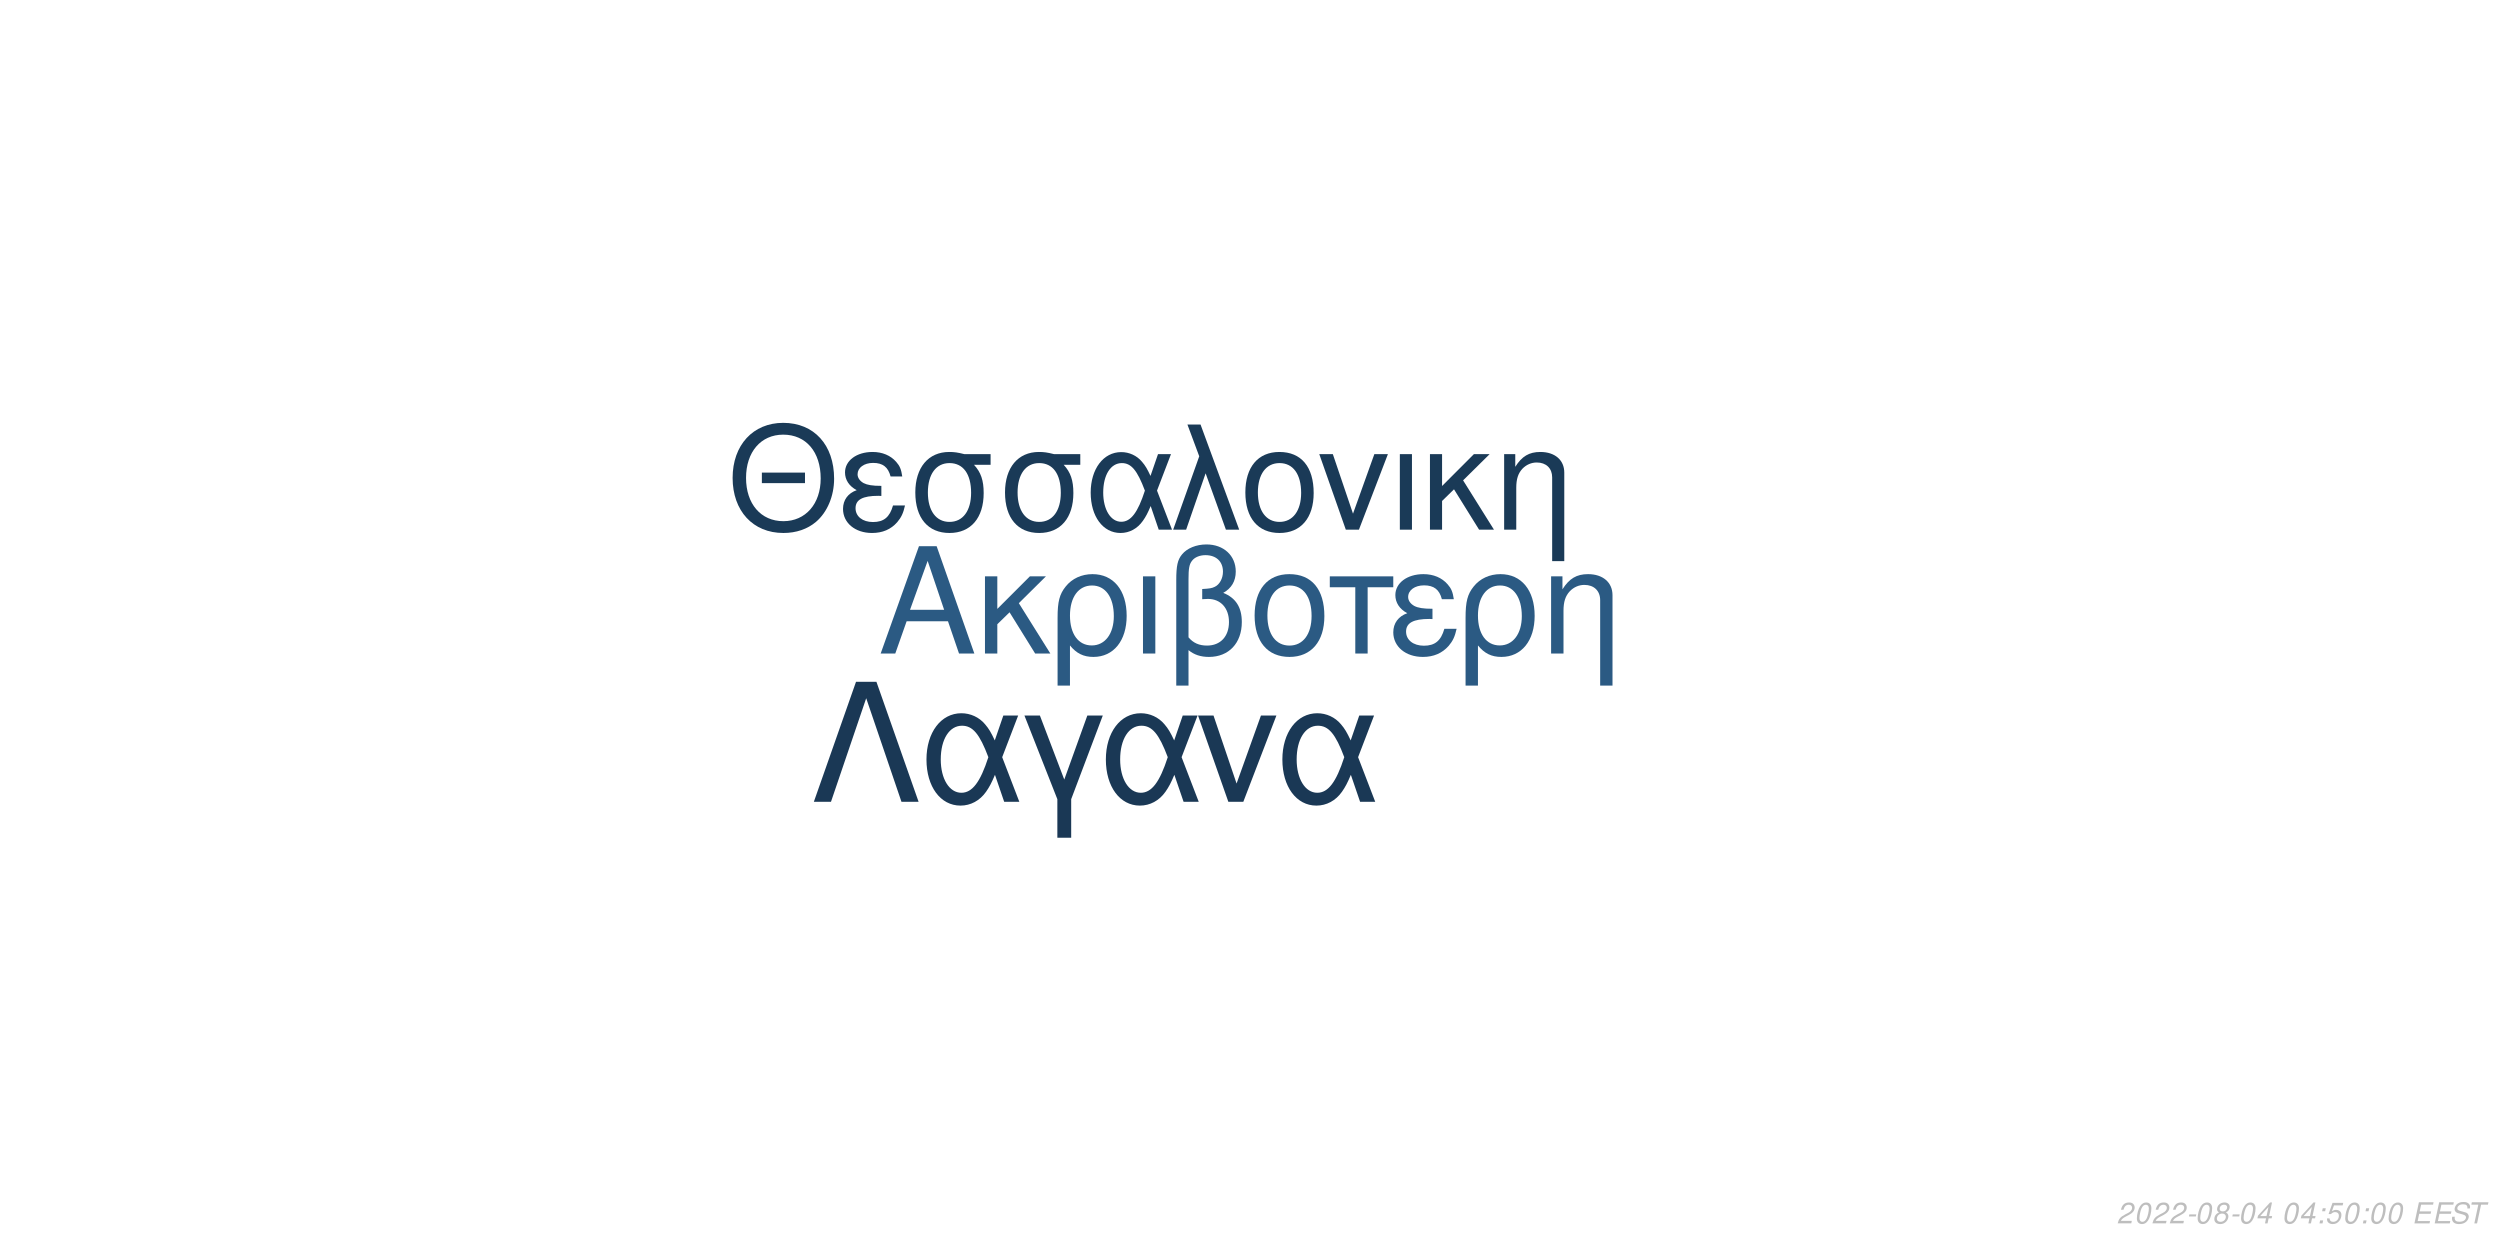
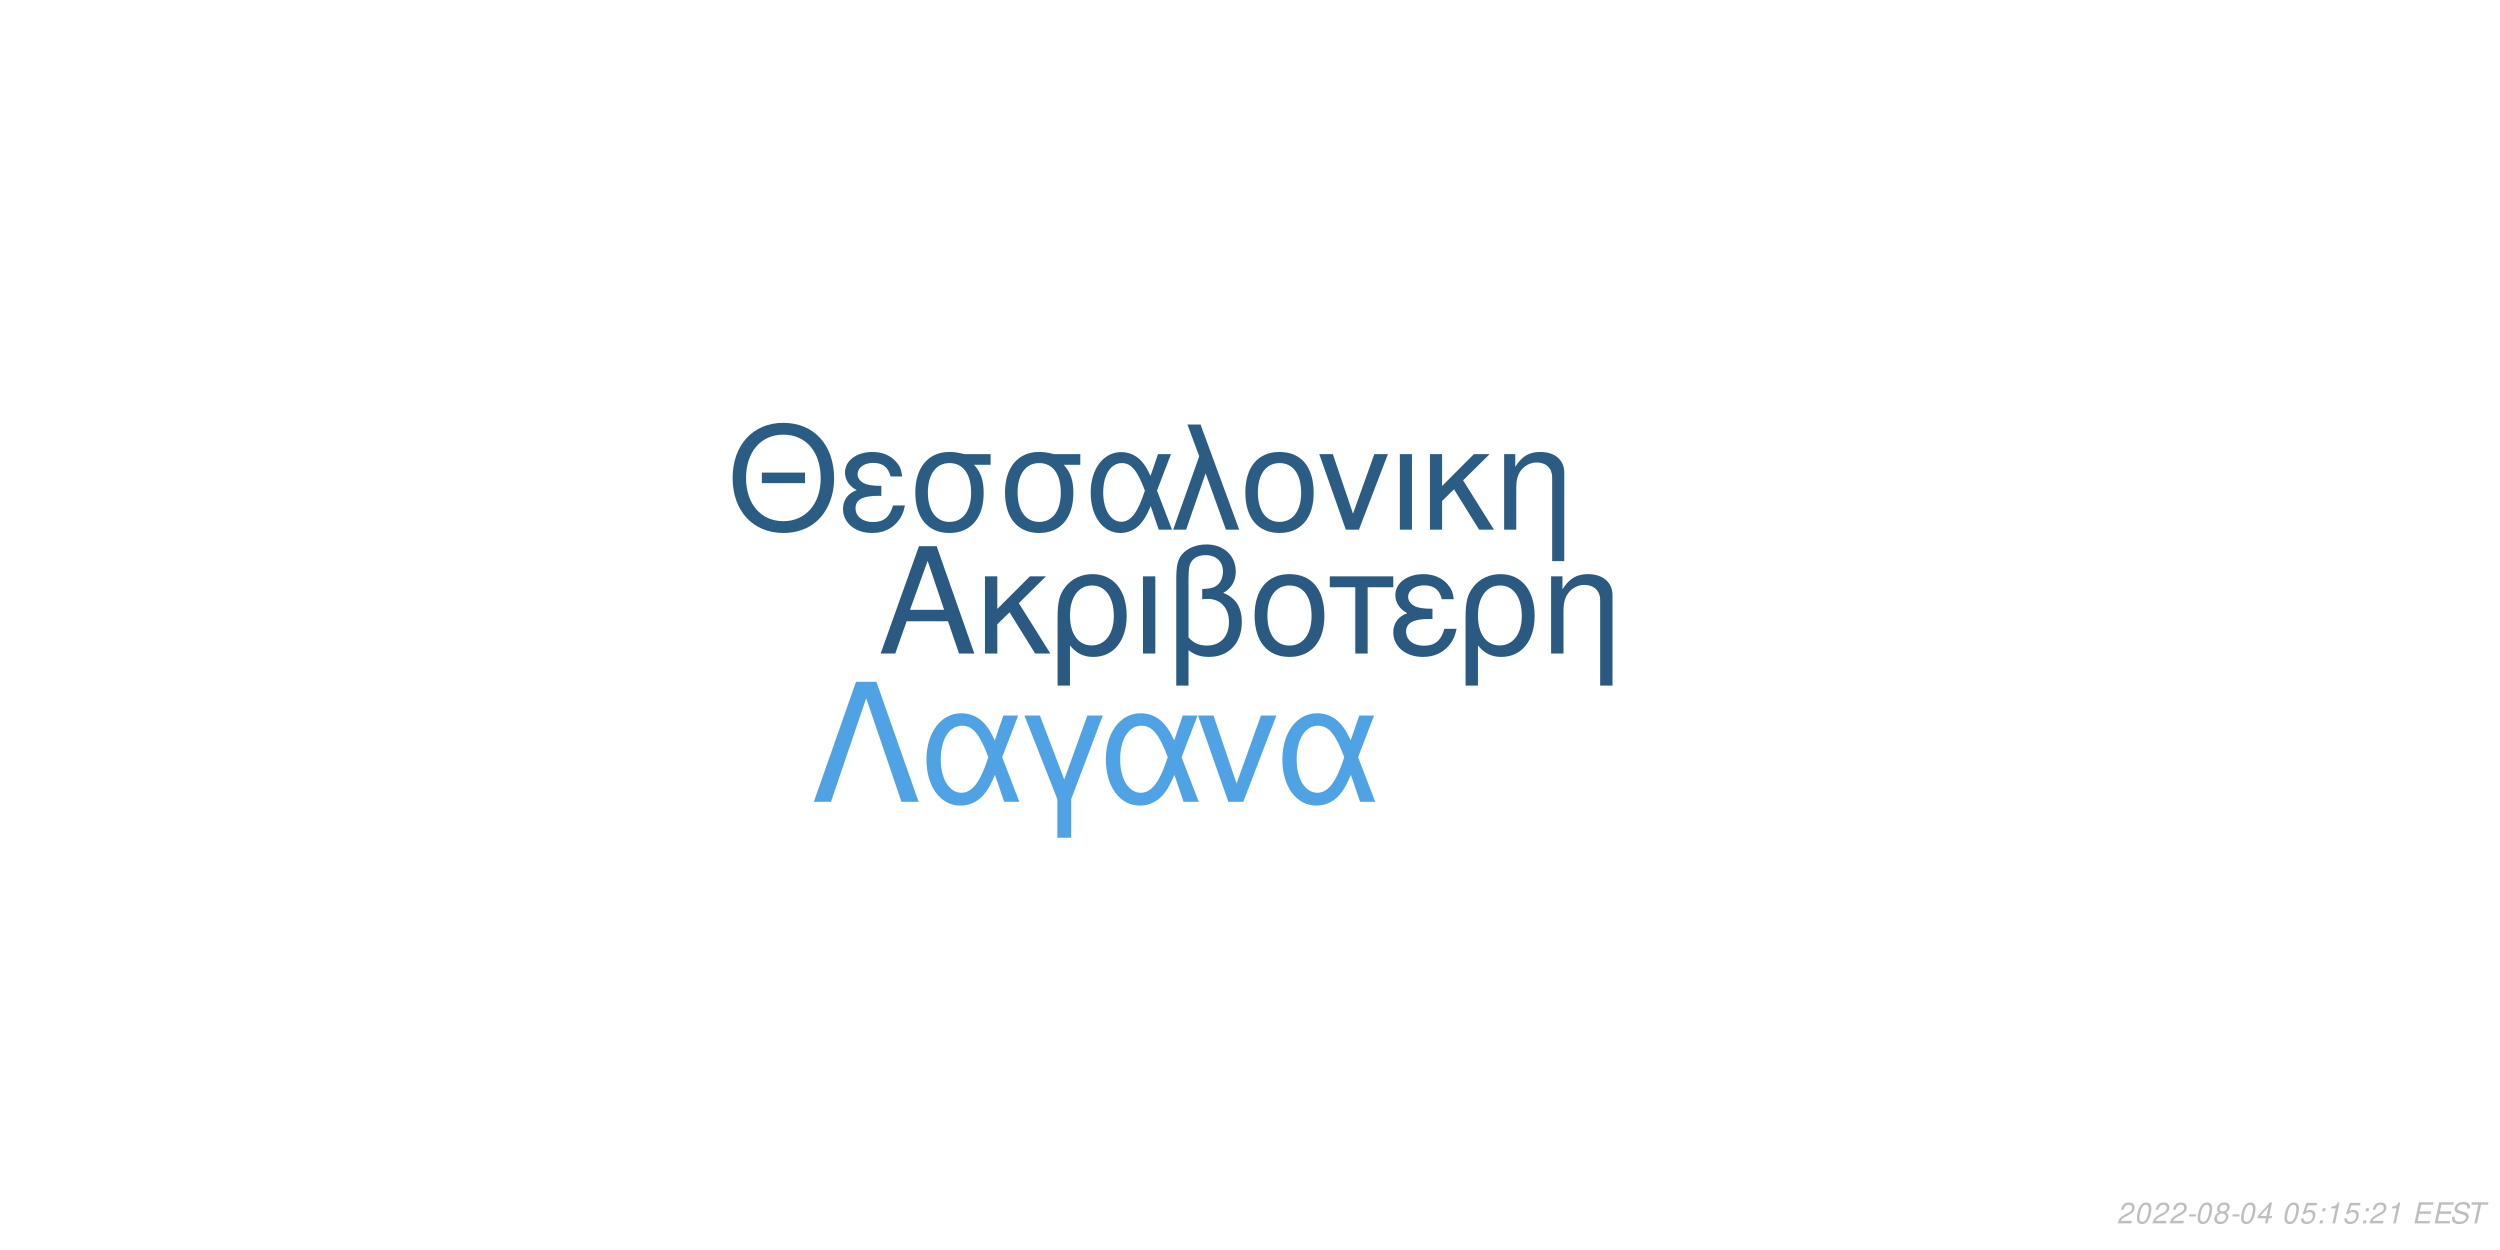
<svg xmlns="http://www.w3.org/2000/svg" xmlns:xlink="http://www.w3.org/1999/xlink" width="864pt" height="432pt" viewBox="0 0 864 432" version="1.1">
  <defs>
    <g>
      <symbol overflow="visible" id="glyph0-0">
        <path style="stroke:none;" d="" />
      </symbol>
      <symbol overflow="visible" id="glyph0-1">
        <path style="stroke:none;" d="M 24.125 -11.141 L 27.938 0 L 33.234 0 L 20.203 -37.094 L 14.094 -37.094 L 0.859 0 L 5.906 0 L 9.828 -11.141 Z M 22.797 -15.109 L 11 -15.109 L 17.094 -32.016 Z M 22.797 -15.109 " />
      </symbol>
      <symbol overflow="visible" id="glyph0-2">
        <path style="stroke:none;" d="M 7.172 -15.422 L 7.172 -26.672 L 2.906 -26.672 L 2.906 0 L 7.172 0 L 7.172 -10.125 L 11.406 -14.25 L 20.25 0 L 25.5 0 L 14.609 -17.406 L 23.969 -26.672 L 18.422 -26.672 Z M 7.172 -15.422 " />
      </symbol>
      <symbol overflow="visible" id="glyph0-3">
        <path style="stroke:none;" d="M 3 11.094 L 7.281 11.094 L 7.281 -2.797 C 9.516 -0.047 11.953 1.172 15.375 1.172 C 22.344 1.172 26.875 -4.422 26.875 -13.031 C 26.875 -21.891 22.297 -27.438 15.062 -27.438 C 11.297 -27.438 7.984 -25.906 5.797 -23.156 C 3.672 -20.516 3 -17.969 3 -12.359 Z M 14.906 -23.516 C 19.547 -23.516 22.438 -19.438 22.438 -12.922 C 22.438 -6.812 19.391 -2.797 14.812 -2.797 C 10.172 -2.797 7.281 -6.766 7.281 -13.125 C 7.281 -19.484 10.234 -23.516 14.906 -23.516 Z M 14.906 -23.516 " />
      </symbol>
      <symbol overflow="visible" id="glyph0-4">
        <path style="stroke:none;" d="M 3.516 0 L 7.781 0 L 7.781 -26.672 L 3.516 -26.672 Z M 3.516 0 " />
      </symbol>
      <symbol overflow="visible" id="glyph0-5">
        <path style="stroke:none;" d="M 4.016 11.094 L 8.25 11.094 L 8.25 -1.172 C 10.172 0.406 12.422 1.172 15.312 1.172 C 22.188 1.172 26.672 -3.609 26.672 -10.891 C 26.672 -15.984 24.578 -19.234 20.25 -20.969 C 23.109 -22.547 24.578 -25.031 24.578 -28.344 C 24.578 -33.844 20.406 -37.703 14.453 -37.703 C 10.938 -37.703 7.734 -36.391 6 -34.25 C 4.484 -32.422 4.016 -30.328 4.016 -25.391 Z M 8.25 -25.656 C 8.25 -29.359 8.5 -30.844 9.469 -32.062 C 10.375 -33.281 12.156 -34 14.094 -34 C 17.812 -34 20.156 -31.812 20.156 -28.297 C 20.156 -25.953 18.984 -23.812 17.297 -23.047 C 16.281 -22.547 15.469 -22.438 12.984 -22.297 L 12.984 -18.781 C 13.734 -18.828 14.344 -18.875 14.969 -18.875 C 19.344 -18.875 22.234 -15.719 22.234 -10.891 C 22.234 -5.906 19.281 -2.75 14.656 -2.75 C 11.953 -2.75 9.922 -3.609 8.25 -5.594 Z M 8.25 -25.656 " />
      </symbol>
      <symbol overflow="visible" id="glyph0-6">
        <path style="stroke:none;" d="M 14.094 -27.438 C 6.562 -27.438 2.094 -22.094 2.094 -13.125 C 2.094 -4.125 6.562 1.172 14.141 1.172 C 21.672 1.172 26.203 -4.172 26.203 -12.922 C 26.203 -22.188 21.828 -27.438 14.094 -27.438 Z M 14.141 -23.516 C 18.938 -23.516 21.781 -19.594 21.781 -12.984 C 21.781 -6.672 18.828 -2.75 14.141 -2.75 C 9.422 -2.75 6.516 -6.672 6.516 -13.125 C 6.516 -19.594 9.422 -23.516 14.141 -23.516 Z M 14.141 -23.516 " />
      </symbol>
      <symbol overflow="visible" id="glyph0-7">
        <path style="stroke:none;" d="M 7.891 0 L 12.156 0 L 12.156 -22.906 L 21.016 -22.906 L 21.016 -26.672 L -0.922 -26.672 L -0.922 -22.906 L 7.891 -22.906 Z M 7.891 0 " />
      </symbol>
      <symbol overflow="visible" id="glyph0-8">
        <path style="stroke:none;" d="M 14.562 -15.469 C 11.344 -15.469 9.562 -15.781 8.297 -16.438 C 6.922 -17.203 6.156 -18.328 6.156 -19.547 C 6.156 -21.891 8.453 -23.562 11.656 -23.562 C 15.062 -23.562 16.953 -22.094 17.812 -18.781 L 21.938 -18.781 C 21.578 -21.266 21.062 -22.5 19.797 -23.922 C 17.812 -26.203 14.906 -27.438 11.453 -27.438 C 5.797 -27.438 1.734 -24.375 1.734 -20.203 C 1.734 -17.609 3.156 -15.375 5.859 -13.938 C 2.797 -12.875 1.016 -10.484 1.016 -7.328 C 1.016 -2.391 5.297 1.172 11.25 1.172 C 14.969 1.172 17.906 -0.109 20.156 -2.641 C 21.578 -4.328 22.297 -5.797 22.906 -8.547 L 18.672 -8.547 C 17.5 -4.422 15.422 -2.703 11.609 -2.703 C 7.938 -2.703 5.438 -4.688 5.438 -7.578 C 5.438 -10.578 7.938 -11.953 13.484 -11.953 C 13.641 -11.953 14.094 -11.953 14.562 -11.906 Z M 14.562 -15.469 " />
      </symbol>
      <symbol overflow="visible" id="glyph0-9">
        <path style="stroke:none;" d="M 3.562 -26.672 L 3.562 0 L 7.844 0 L 7.844 -14.703 C 7.844 -17.906 8.5 -19.891 10.031 -21.531 C 11.406 -22.953 13.188 -23.719 15.062 -23.719 C 18.375 -23.719 20.516 -21.672 20.516 -18.469 L 20.516 11.094 L 24.781 11.094 L 24.781 -20.156 C 24.781 -24.578 21.469 -27.438 16.328 -27.438 C 12.359 -27.438 9.828 -25.906 7.484 -22.188 L 7.484 -26.672 Z M 3.562 -26.672 " />
      </symbol>
      <symbol overflow="visible" id="glyph1-0">
        <path style="stroke:none;" d="" />
      </symbol>
      <symbol overflow="visible" id="glyph1-1">
        <path style="stroke:none;" d="M 26.859 -19.734 L 11.953 -19.734 L 11.953 -16.094 L 26.859 -16.094 Z M 19.328 -36.922 C 8.922 -36.922 1.844 -29.25 1.844 -17.891 C 1.844 -6.484 8.875 1.141 19.391 1.141 C 23.812 1.141 27.703 -0.203 30.641 -2.688 C 34.578 -6.031 36.922 -11.656 36.922 -17.594 C 36.922 -29.297 30 -36.922 19.328 -36.922 Z M 19.328 -32.844 C 27.203 -32.844 32.281 -26.906 32.281 -17.688 C 32.281 -8.922 27.062 -2.938 19.391 -2.938 C 11.609 -2.938 6.484 -8.922 6.484 -17.891 C 6.484 -26.859 11.609 -32.844 19.328 -32.844 Z M 19.328 -32.844 " />
      </symbol>
      <symbol overflow="visible" id="glyph1-2">
        <path style="stroke:none;" d="M 14.25 -15.141 C 11.109 -15.141 9.375 -15.453 8.125 -16.094 C 6.781 -16.844 6.031 -17.938 6.031 -19.141 C 6.031 -21.422 8.266 -23.078 11.406 -23.078 C 14.75 -23.078 16.594 -21.625 17.438 -18.391 L 21.469 -18.391 C 21.125 -20.828 20.625 -22.031 19.391 -23.422 C 17.438 -25.656 14.594 -26.859 11.219 -26.859 C 5.688 -26.859 1.688 -23.875 1.688 -19.781 C 1.688 -17.234 3.094 -15.047 5.734 -13.656 C 2.734 -12.609 1 -10.266 1 -7.172 C 1 -2.344 5.188 1.141 11.016 1.141 C 14.656 1.141 17.547 -0.094 19.734 -2.594 C 21.125 -4.234 21.828 -5.688 22.422 -8.375 L 18.281 -8.375 C 17.141 -4.328 15.094 -2.641 11.359 -2.641 C 7.766 -2.641 5.328 -4.578 5.328 -7.422 C 5.328 -10.359 7.766 -11.703 13.203 -11.703 C 13.359 -11.703 13.797 -11.703 14.25 -11.656 Z M 14.25 -15.141 " />
      </symbol>
      <symbol overflow="visible" id="glyph1-3">
        <path style="stroke:none;" d="M 29 -26.109 L 19.938 -26.109 C 17.594 -26.703 16.438 -26.859 14.703 -26.859 C 7.469 -26.859 2.984 -21.469 2.984 -12.859 C 2.984 -4.031 7.375 1.141 14.797 1.141 C 22.172 1.141 26.609 -4.078 26.609 -12.656 C 26.609 -17.047 25.656 -19.828 23.266 -22.422 L 29 -22.422 Z M 14.797 -23.016 C 19.531 -23.016 22.266 -19.234 22.266 -12.75 C 22.266 -6.531 19.438 -2.688 14.797 -2.688 C 10.172 -2.688 7.328 -6.531 7.328 -12.859 C 7.328 -19.188 10.172 -23.016 14.797 -23.016 Z M 14.797 -23.016 " />
      </symbol>
      <symbol overflow="visible" id="glyph1-4">
        <path style="stroke:none;" d="M 29.344 -26.109 L 24.859 -26.109 L 22.266 -18.578 C 21.125 -21.031 20.484 -22.125 19.328 -23.469 C 17.547 -25.609 14.906 -26.812 12.156 -26.812 C 5.984 -26.812 1.594 -20.984 1.594 -12.812 C 1.594 -4.578 5.828 1.141 11.906 1.141 C 14.953 1.141 17.734 -0.344 19.625 -3.047 C 20.672 -4.531 21.281 -5.688 22.328 -8.172 L 25.109 0 L 29.703 0 L 24.516 -13.5 Z M 20.328 -13.5 C 17.891 -5.922 15.453 -2.734 12.156 -2.734 C 8.516 -2.734 5.922 -6.922 5.922 -12.812 C 5.922 -18.938 8.516 -23.016 12.359 -23.016 C 15.594 -23.016 17.688 -20.531 20.328 -13.5 Z M 20.328 -13.5 " />
      </symbol>
      <symbol overflow="visible" id="glyph1-5">
        <path style="stroke:none;" d="M 1.094 0 L 5.578 0 L 12.312 -19.484 L 19.328 0 L 23.922 0 L 10.562 -36.328 L 6.031 -36.328 L 10.109 -25.359 Z M 1.094 0 " />
      </symbol>
      <symbol overflow="visible" id="glyph1-6">
        <path style="stroke:none;" d="M 13.797 -26.859 C 6.422 -26.859 2.047 -21.625 2.047 -12.859 C 2.047 -4.031 6.422 1.141 13.859 1.141 C 21.234 1.141 25.656 -4.078 25.656 -12.656 C 25.656 -21.719 21.375 -26.859 13.797 -26.859 Z M 13.859 -23.016 C 18.531 -23.016 21.328 -19.188 21.328 -12.703 C 21.328 -6.531 18.438 -2.688 13.859 -2.688 C 9.219 -2.688 6.375 -6.531 6.375 -12.859 C 6.375 -19.188 9.219 -23.016 13.859 -23.016 Z M 13.859 -23.016 " />
      </symbol>
      <symbol overflow="visible" id="glyph1-7">
        <path style="stroke:none;" d="M 14.297 0 L 24.312 -26.109 L 19.625 -26.109 L 12.25 -5.531 L 5.281 -26.109 L 0.594 -26.109 L 9.766 0 Z M 14.297 0 " />
      </symbol>
      <symbol overflow="visible" id="glyph1-8">
        <path style="stroke:none;" d="M 3.438 0 L 7.625 0 L 7.625 -26.109 L 3.438 -26.109 Z M 3.438 0 " />
      </symbol>
      <symbol overflow="visible" id="glyph1-9">
        <path style="stroke:none;" d="M 7.031 -15.094 L 7.031 -26.109 L 2.844 -26.109 L 2.844 0 L 7.031 0 L 7.031 -9.922 L 11.156 -13.953 L 19.828 0 L 24.969 0 L 14.297 -17.047 L 23.469 -26.109 L 18.031 -26.109 Z M 7.031 -15.094 " />
      </symbol>
      <symbol overflow="visible" id="glyph1-10">
        <path style="stroke:none;" d="M 3.484 -26.109 L 3.484 0 L 7.672 0 L 7.672 -14.406 C 7.672 -17.547 8.328 -19.484 9.812 -21.078 C 11.156 -22.469 12.906 -23.219 14.75 -23.219 C 17.984 -23.219 20.078 -21.234 20.078 -18.094 L 20.078 10.859 L 24.266 10.859 L 24.266 -19.734 C 24.266 -24.062 21.031 -26.859 16 -26.859 C 12.109 -26.859 9.609 -25.359 7.328 -21.719 L 7.328 -26.109 Z M 3.484 -26.109 " />
      </symbol>
      <symbol overflow="visible" id="glyph2-0">
        <path style="stroke:none;" d="" />
      </symbol>
      <symbol overflow="visible" id="glyph2-1">
        <path style="stroke:none;" d="M 22.531 -41.484 L 15.484 -41.484 L 0.906 0 L 6.828 0 L 19 -35.797 L 31.188 0 L 37.109 0 Z M 22.531 -41.484 " />
      </symbol>
      <symbol overflow="visible" id="glyph2-2">
        <path style="stroke:none;" d="M 33.516 -29.812 L 28.391 -29.812 L 25.438 -21.219 C 24.125 -24.016 23.391 -25.266 22.078 -26.797 C 20.031 -29.25 17.016 -30.609 13.891 -30.609 C 6.828 -30.609 1.828 -23.953 1.828 -14.625 C 1.828 -5.234 6.656 1.312 13.594 1.312 C 17.078 1.312 20.266 -0.391 22.422 -3.469 C 23.609 -5.172 24.297 -6.484 25.5 -9.328 L 28.688 0 L 33.922 0 L 28 -15.422 Z M 23.219 -15.422 C 20.422 -6.766 17.641 -3.125 13.891 -3.125 C 9.734 -3.125 6.766 -7.906 6.766 -14.625 C 6.766 -21.625 9.734 -26.297 14.109 -26.297 C 17.812 -26.297 20.203 -23.453 23.219 -15.422 Z M 23.219 -15.422 " />
      </symbol>
      <symbol overflow="visible" id="glyph2-3">
        <path style="stroke:none;" d="M 12.062 12.406 L 16.844 12.406 L 16.844 -0.906 L 27.766 -29.812 L 22.422 -29.812 L 14.453 -7.688 L 6.031 -29.812 L 0.688 -29.812 L 12.062 -0.906 Z M 12.062 12.406 " />
      </symbol>
      <symbol overflow="visible" id="glyph2-4">
        <path style="stroke:none;" d="M 16.328 0 L 27.766 -29.812 L 22.422 -29.812 L 14 -6.312 L 6.031 -29.812 L 0.688 -29.812 L 11.156 0 Z M 16.328 0 " />
      </symbol>
      <symbol overflow="visible" id="glyph3-0">
        <path style="stroke:none;" d="" />
      </symbol>
      <symbol overflow="visible" id="glyph3-1">
        <path style="stroke:none;" d="M 5.234 -0.875 L 1.469 -0.875 C 1.641 -1.375 2.203 -1.891 3.109 -2.344 L 4.234 -2.938 C 5.562 -3.625 6.219 -4.469 6.219 -5.484 C 6.219 -5.938 6.062 -6.359 5.797 -6.656 C 5.469 -7.047 4.984 -7.234 4.312 -7.234 C 2.766 -7.234 1.891 -6.453 1.484 -4.734 L 2.375 -4.734 C 2.484 -5.188 2.609 -5.484 2.797 -5.75 C 3.094 -6.203 3.609 -6.453 4.188 -6.453 C 4.891 -6.453 5.344 -6.031 5.344 -5.375 C 5.344 -4.703 4.859 -4.094 4.016 -3.656 L 2.984 -3.125 C 1.234 -2.188 0.797 -1.656 0.344 -0.016 L 5.047 -0.016 Z M 5.234 -0.875 " />
      </symbol>
      <symbol overflow="visible" id="glyph3-2">
        <path style="stroke:none;" d="M 4.203 -7.234 C 3.375 -7.234 2.688 -6.812 2.125 -5.984 C 1.484 -5.047 0.984 -3.188 0.984 -1.734 C 0.984 -1.109 1.172 -0.562 1.484 -0.266 C 1.797 0.047 2.281 0.234 2.766 0.234 C 3.625 0.234 4.281 -0.156 4.859 -1.016 C 5.516 -1.953 6 -3.797 6 -5.266 C 6 -6.5 5.328 -7.234 4.203 -7.234 Z M 4.094 -6.453 C 4.734 -6.453 5.125 -5.984 5.125 -5.156 C 5.125 -4.203 4.781 -2.625 4.406 -1.812 C 3.984 -0.938 3.516 -0.547 2.875 -0.547 C 2.25 -0.547 1.875 -1.031 1.875 -1.828 C 1.875 -2.797 2.203 -4.344 2.594 -5.203 C 2.984 -6.047 3.453 -6.453 4.094 -6.453 Z M 4.094 -6.453 " />
      </symbol>
      <symbol overflow="visible" id="glyph3-3">
        <path style="stroke:none;" d="M 3.516 -3.125 L 1.125 -3.125 L 0.969 -2.406 L 3.359 -2.406 Z M 3.516 -3.125 " />
      </symbol>
      <symbol overflow="visible" id="glyph3-4">
        <path style="stroke:none;" d="M 4.766 -3.797 C 5.078 -3.969 5.234 -4.078 5.438 -4.234 C 5.812 -4.594 6.062 -5.172 6.062 -5.734 C 6.062 -6.625 5.344 -7.234 4.266 -7.234 C 2.812 -7.234 1.703 -6.219 1.703 -4.875 C 1.703 -4.406 1.875 -4.125 2.359 -3.812 C 1.297 -3.312 0.75 -2.516 0.75 -1.469 C 0.75 -0.438 1.547 0.234 2.812 0.234 C 3.656 0.234 4.359 -0.094 4.938 -0.734 C 5.359 -1.234 5.609 -1.859 5.609 -2.438 C 5.609 -3.047 5.312 -3.516 4.766 -3.797 Z M 4.109 -6.453 C 4.797 -6.453 5.188 -6.125 5.188 -5.578 C 5.188 -5.266 5.062 -4.922 4.859 -4.672 C 4.562 -4.312 4.188 -4.156 3.656 -4.156 C 2.984 -4.156 2.594 -4.453 2.594 -4.984 C 2.594 -5.859 3.203 -6.453 4.109 -6.453 Z M 3.453 -3.406 C 4.234 -3.406 4.734 -2.984 4.734 -2.312 C 4.734 -1.312 3.922 -0.547 2.875 -0.547 C 2.125 -0.547 1.625 -0.969 1.625 -1.625 C 1.625 -2.609 2.438 -3.406 3.453 -3.406 Z M 3.453 -3.406 " />
      </symbol>
      <symbol overflow="visible" id="glyph3-5">
        <path style="stroke:none;" d="M 3.625 -1.75 L 3.266 0 L 4.141 0 L 4.516 -1.75 L 5.562 -1.75 L 5.734 -2.531 L 4.688 -2.531 L 5.688 -7.234 L 5.016 -7.234 L 0.844 -2.672 L 0.641 -1.75 Z M 3.797 -2.531 L 1.594 -2.531 L 4.469 -5.703 Z M 3.797 -2.531 " />
      </symbol>
      <symbol overflow="visible" id="glyph3-6">
        <path style="stroke:none;" d="" />
      </symbol>
      <symbol overflow="visible" id="glyph3-7">
+         <path style="stroke:none;" d="M 6.297 -7.094 L 2.594 -7.094 L 1.234 -3.234 L 2.047 -3.234 C 2.656 -3.766 2.938 -3.906 3.531 -3.906 C 4.328 -3.906 4.797 -3.453 4.797 -2.688 C 4.797 -1.438 3.969 -0.547 2.828 -0.547 C 2.031 -0.547 1.609 -0.938 1.578 -1.734 L 0.703 -1.734 L 0.703 -1.516 C 0.703 -0.938 0.844 -0.547 1.188 -0.266 C 1.562 0.062 2.078 0.234 2.703 0.234 C 3.656 0.234 4.391 -0.156 4.984 -0.922 C 5.422 -1.5 5.672 -2.234 5.672 -2.953 C 5.672 -4 4.938 -4.672 3.812 -4.672 C 3.328 -4.672 2.906 -4.547 2.406 -4.234 L 3.109 -6.219 L 6.109 -6.219 Z M 6.297 -7.094 " />
+       </symbol>
+       <symbol overflow="visible" id="glyph3-8">
        <path style="stroke:none;" d="M 2.359 -1.031 L 1.312 -1.031 L 1.094 0 L 2.141 0 Z M 3.266 -5.234 L 2.219 -5.234 L 2 -4.203 L 3.047 -4.203 Z M 3.266 -5.234 " />
      </symbol>
-       <symbol overflow="visible" id="glyph3-8">
-         <path style="stroke:none;" d="M 6.297 -7.094 L 2.594 -7.094 L 1.234 -3.234 L 2.047 -3.234 C 2.656 -3.766 2.938 -3.906 3.531 -3.906 C 4.328 -3.906 4.797 -3.453 4.797 -2.688 C 4.797 -1.438 3.969 -0.547 2.828 -0.547 C 2.031 -0.547 1.609 -0.938 1.578 -1.734 L 0.703 -1.734 L 0.703 -1.516 C 0.703 -0.938 0.844 -0.547 1.188 -0.266 C 1.562 0.062 2.078 0.234 2.703 0.234 C 3.656 0.234 4.391 -0.156 4.984 -0.922 C 5.422 -1.5 5.672 -2.234 5.672 -2.953 C 5.672 -4 4.938 -4.672 3.812 -4.672 C 3.328 -4.672 2.906 -4.547 2.406 -4.234 L 3.109 -6.219 L 6.109 -6.219 Z M 6.297 -7.094 " />
+       <symbol overflow="visible" id="glyph3-9">
+         <path style="stroke:none;" d="M 3.703 -5.188 L 2.594 0 L 3.469 0 L 5.016 -7.234 L 4.438 -7.234 C 3.906 -6.156 3.688 -6.016 2.234 -5.812 L 2.109 -5.188 Z M 3.703 -5.188 " />
      </symbol>
-       <symbol overflow="visible" id="glyph3-9">
+       <symbol overflow="visible" id="glyph3-10">
        <path style="stroke:none;" d="M 2.547 -3.312 L 6.5 -3.312 L 6.688 -4.141 L 2.719 -4.141 L 3.219 -6.469 L 7.344 -6.469 L 7.516 -7.297 L 2.453 -7.297 L 0.906 0 L 6.125 0 L 6.297 -0.812 L 2.016 -0.812 Z M 2.547 -3.312 " />
      </symbol>
-       <symbol overflow="visible" id="glyph3-10">
+       <symbol overflow="visible" id="glyph3-11">
        <path style="stroke:none;" d="M 7.062 -5.156 C 7.125 -5.438 7.141 -5.562 7.141 -5.703 C 7.141 -6.156 6.938 -6.594 6.594 -6.891 C 6.188 -7.25 5.656 -7.406 4.875 -7.406 C 3.844 -7.406 3.047 -7.125 2.5 -6.562 C 2.094 -6.141 1.781 -5.438 1.781 -4.922 C 1.781 -4.297 2.219 -3.766 2.891 -3.562 L 4.594 -3.094 C 5.406 -2.859 5.734 -2.578 5.734 -2.094 C 5.734 -1.781 5.547 -1.406 5.266 -1.141 C 4.844 -0.766 4.266 -0.578 3.453 -0.578 C 2.328 -0.578 1.812 -0.984 1.812 -1.906 C 1.812 -2.047 1.812 -2.125 1.844 -2.312 L 0.984 -2.312 C 0.906 -2.062 0.891 -1.906 0.891 -1.688 C 0.891 -0.484 1.797 0.234 3.297 0.234 C 4.359 0.234 5.234 -0.062 5.812 -0.609 C 6.344 -1.078 6.688 -1.797 6.688 -2.375 C 6.688 -2.641 6.609 -2.906 6.453 -3.156 C 6.234 -3.5 5.938 -3.703 5.469 -3.828 L 3.75 -4.312 C 2.984 -4.547 2.734 -4.734 2.734 -5.188 C 2.734 -5.547 2.875 -5.844 3.188 -6.109 C 3.547 -6.438 4.031 -6.594 4.703 -6.594 C 5.266 -6.594 5.688 -6.484 5.906 -6.297 C 6.094 -6.125 6.219 -5.797 6.219 -5.516 C 6.219 -5.422 6.203 -5.344 6.188 -5.156 Z M 7.062 -5.156 " />
      </symbol>
-       <symbol overflow="visible" id="glyph3-11">
+       <symbol overflow="visible" id="glyph3-12">
        <path style="stroke:none;" d="M 4.938 -6.469 L 7.312 -6.469 L 7.484 -7.297 L 1.75 -7.297 L 1.578 -6.469 L 3.984 -6.469 L 2.609 0 L 3.547 0 Z M 4.938 -6.469 " />
      </symbol>
    </g>
  </defs>
  <g id="surface1">
    <rect x="0" y="0" width="864" height="432" style="fill:rgb(100%,100%,100%);fill-opacity:1;stroke:none;" />
-     <g style="fill:rgb(16.863%,35.294%,51.373%);fill-opacity:1;">
+     <g style="fill:rgb(16.471%,34.902%,50.98%);fill-opacity:1;">
      <use xlink:href="#glyph0-1" x="303.5" y="225.861" />
      <use xlink:href="#glyph0-2" x="337.5" y="225.861" />
      <use xlink:href="#glyph0-3" x="362.5" y="225.861" />
      <use xlink:href="#glyph0-4" x="391.5" y="225.861" />
      <use xlink:href="#glyph0-5" x="402.5" y="225.861" />
      <use xlink:href="#glyph0-6" x="431.5" y="225.861" />
      <use xlink:href="#glyph0-7" x="460.5" y="225.861" />
      <use xlink:href="#glyph0-8" x="480.5" y="225.861" />
      <use xlink:href="#glyph0-3" x="503.5" y="225.861" />
      <use xlink:href="#glyph0-9" x="532.5" y="225.861" />
    </g>
-     <g style="fill:rgb(10.196%,22.745%,34.118%);fill-opacity:1;">
+     <g style="fill:rgb(16.863%,36.078%,51.765%);fill-opacity:1;">
      <use xlink:href="#glyph1-1" x="251.348" y="183.058" />
      <use xlink:href="#glyph1-2" x="290.348" y="183.058" />
      <use xlink:href="#glyph1-3" x="313.348" y="183.058" />
      <use xlink:href="#glyph1-3" x="344.348" y="183.058" />
      <use xlink:href="#glyph1-4" x="375.348" y="183.058" />
      <use xlink:href="#glyph1-5" x="404.348" y="183.058" />
      <use xlink:href="#glyph1-6" x="428.348" y="183.058" />
      <use xlink:href="#glyph1-7" x="455.348" y="183.058" />
      <use xlink:href="#glyph1-8" x="480.348" y="183.058" />
      <use xlink:href="#glyph1-9" x="491.348" y="183.058" />
      <use xlink:href="#glyph1-10" x="516.348" y="183.058" />
    </g>
-     <g style="fill:rgb(10.196%,21.961%,33.333%);fill-opacity:1;">
+     <g style="fill:rgb(30.98%,63.922%,89.412%);fill-opacity:1;">
      <use xlink:href="#glyph2-1" x="280.359" y="277.105" />
      <use xlink:href="#glyph2-2" x="318.359" y="277.105" />
      <use xlink:href="#glyph2-3" x="353.359" y="277.105" />
      <use xlink:href="#glyph2-2" x="380.359" y="277.105" />
      <use xlink:href="#glyph2-4" x="413.359" y="277.105" />
      <use xlink:href="#glyph2-2" x="441.359" y="277.105" />
    </g>
    <g style="fill:rgb(74.51%,74.51%,74.51%);fill-opacity:1;">
      <use xlink:href="#glyph3-1" x="731.52" y="422.81" />
      <use xlink:href="#glyph3-2" x="737.52" y="422.81" />
      <use xlink:href="#glyph3-1" x="743.52" y="422.81" />
      <use xlink:href="#glyph3-1" x="749.52" y="422.81" />
      <use xlink:href="#glyph3-3" x="755.52" y="422.81" />
      <use xlink:href="#glyph3-2" x="758.52" y="422.81" />
      <use xlink:href="#glyph3-4" x="764.52" y="422.81" />
      <use xlink:href="#glyph3-3" x="770.52" y="422.81" />
      <use xlink:href="#glyph3-2" x="773.52" y="422.81" />
      <use xlink:href="#glyph3-5" x="779.52" y="422.81" />
      <use xlink:href="#glyph3-6" x="785.52" y="422.81" />
      <use xlink:href="#glyph3-2" x="788.52" y="422.81" />
-       <use xlink:href="#glyph3-5" x="794.52" y="422.81" />
-       <use xlink:href="#glyph3-7" x="800.52" y="422.81" />
-       <use xlink:href="#glyph3-8" x="803.52" y="422.81" />
-       <use xlink:href="#glyph3-2" x="809.52" y="422.81" />
-       <use xlink:href="#glyph3-7" x="815.52" y="422.81" />
-       <use xlink:href="#glyph3-2" x="818.52" y="422.81" />
-       <use xlink:href="#glyph3-2" x="824.52" y="422.81" />
+       <use xlink:href="#glyph3-7" x="794.52" y="422.81" />
+       <use xlink:href="#glyph3-8" x="800.52" y="422.81" />
+       <use xlink:href="#glyph3-9" x="803.52" y="422.81" />
+       <use xlink:href="#glyph3-7" x="809.52" y="422.81" />
+       <use xlink:href="#glyph3-8" x="815.52" y="422.81" />
+       <use xlink:href="#glyph3-1" x="818.52" y="422.81" />
+       <use xlink:href="#glyph3-9" x="824.52" y="422.81" />
      <use xlink:href="#glyph3-6" x="830.52" y="422.81" />
-       <use xlink:href="#glyph3-9" x="833.52" y="422.81" />
-       <use xlink:href="#glyph3-9" x="840.52" y="422.81" />
-       <use xlink:href="#glyph3-10" x="846.52" y="422.81" />
-       <use xlink:href="#glyph3-11" x="852.52" y="422.81" />
+       <use xlink:href="#glyph3-10" x="833.52" y="422.81" />
+       <use xlink:href="#glyph3-10" x="840.52" y="422.81" />
+       <use xlink:href="#glyph3-11" x="846.52" y="422.81" />
+       <use xlink:href="#glyph3-12" x="852.52" y="422.81" />
    </g>
  </g>
</svg>
